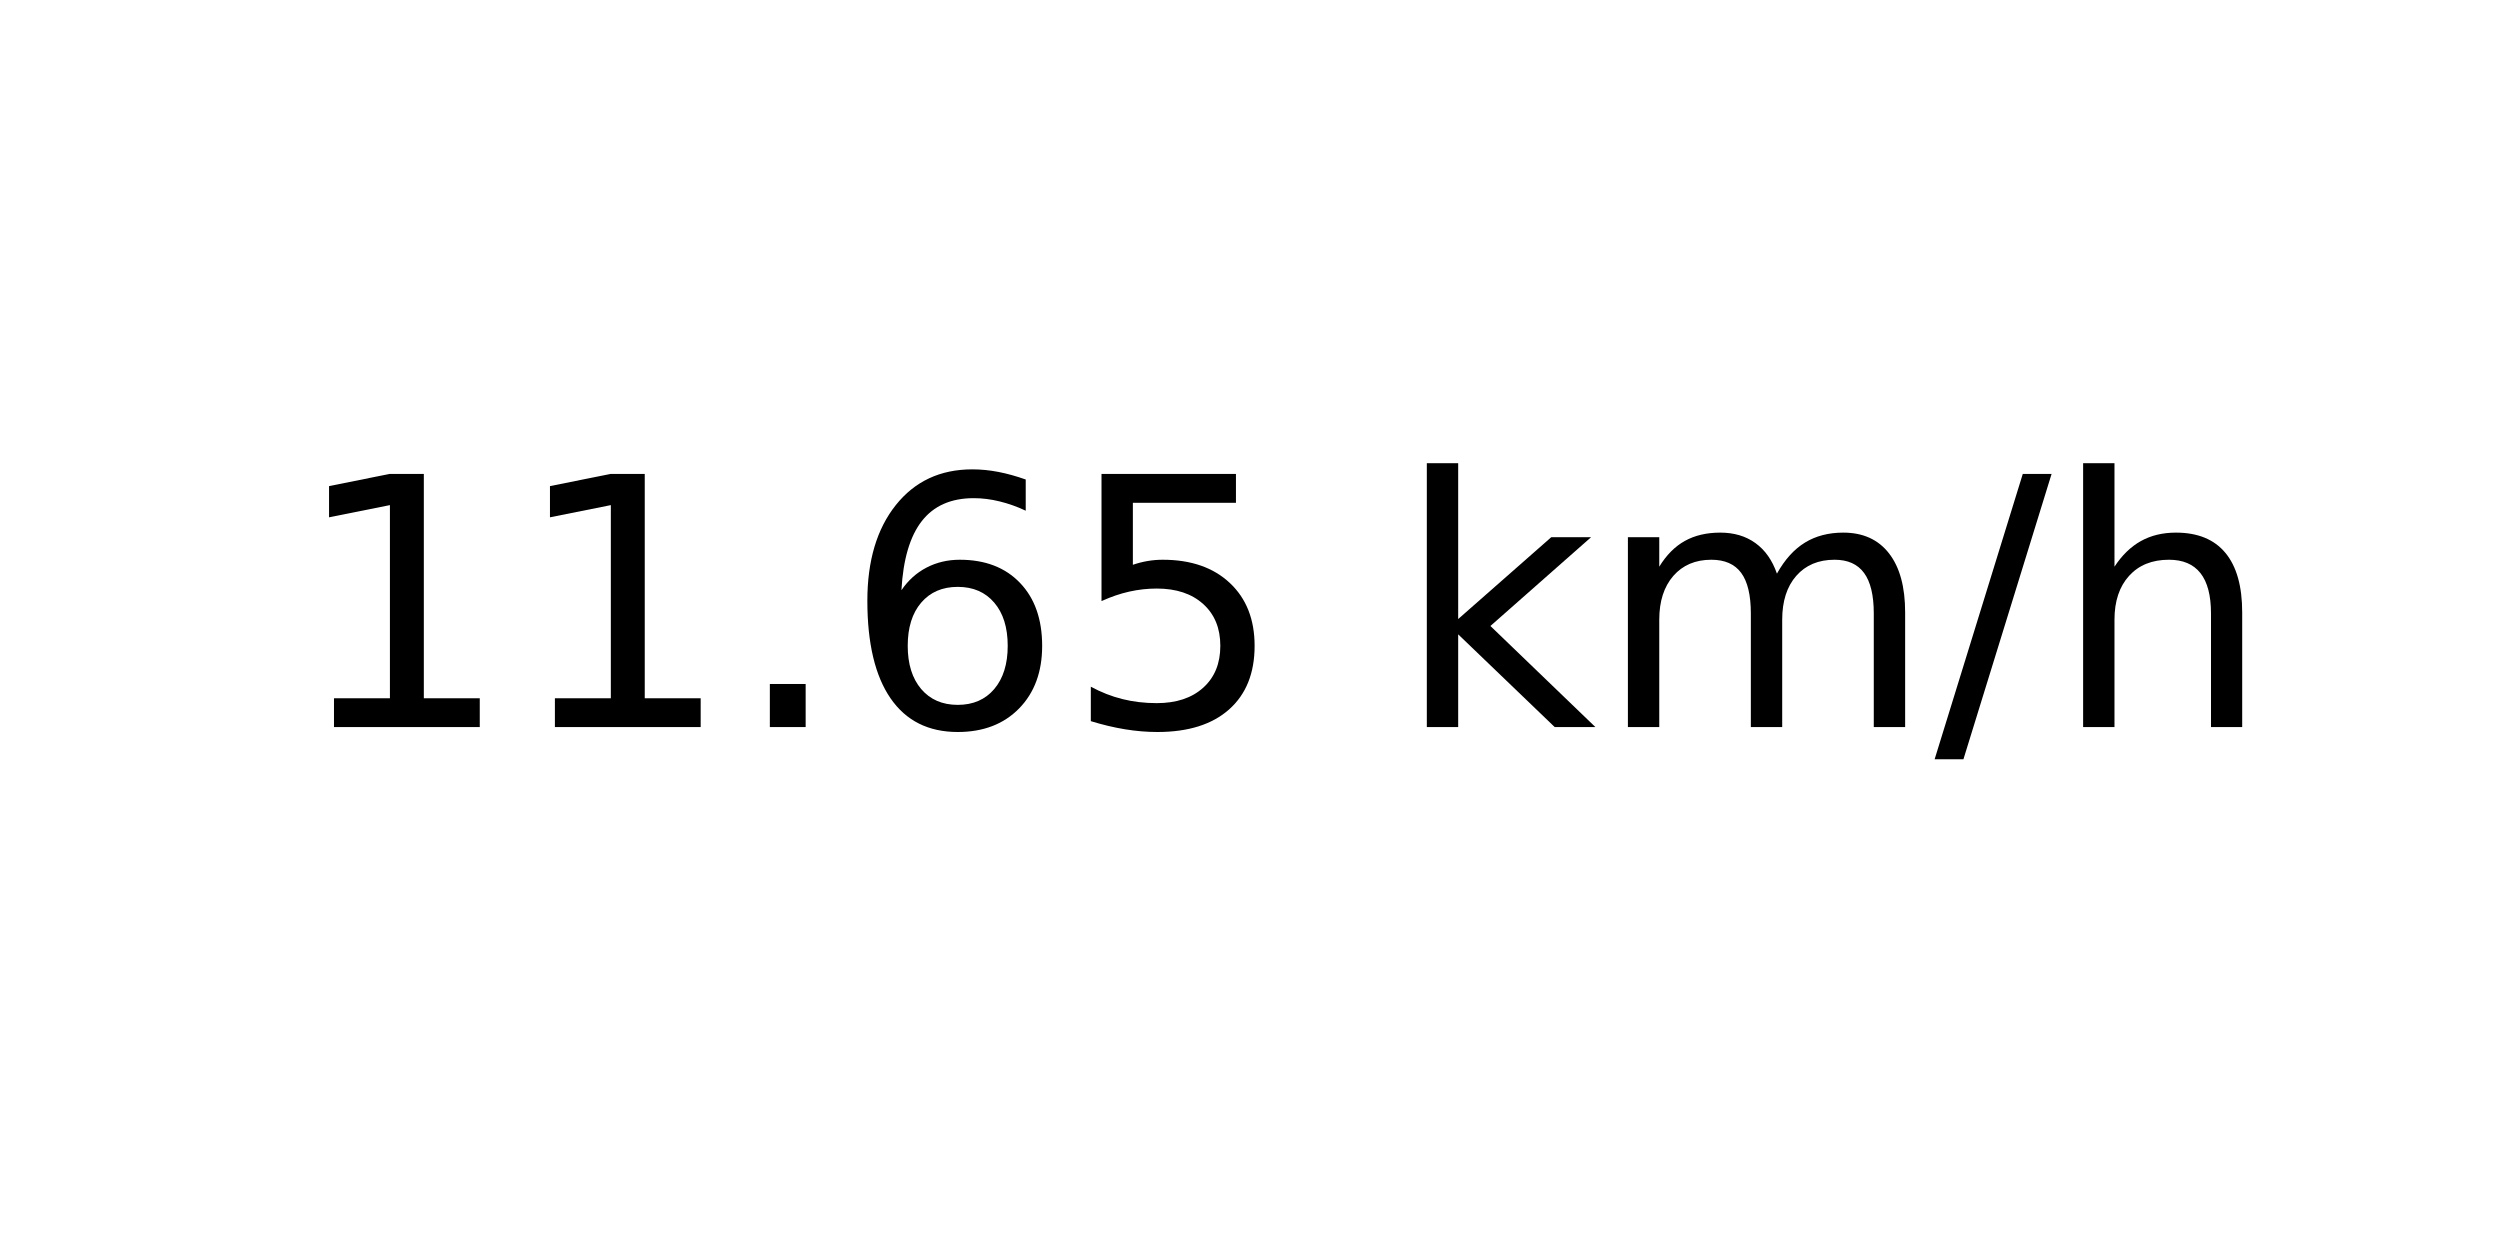
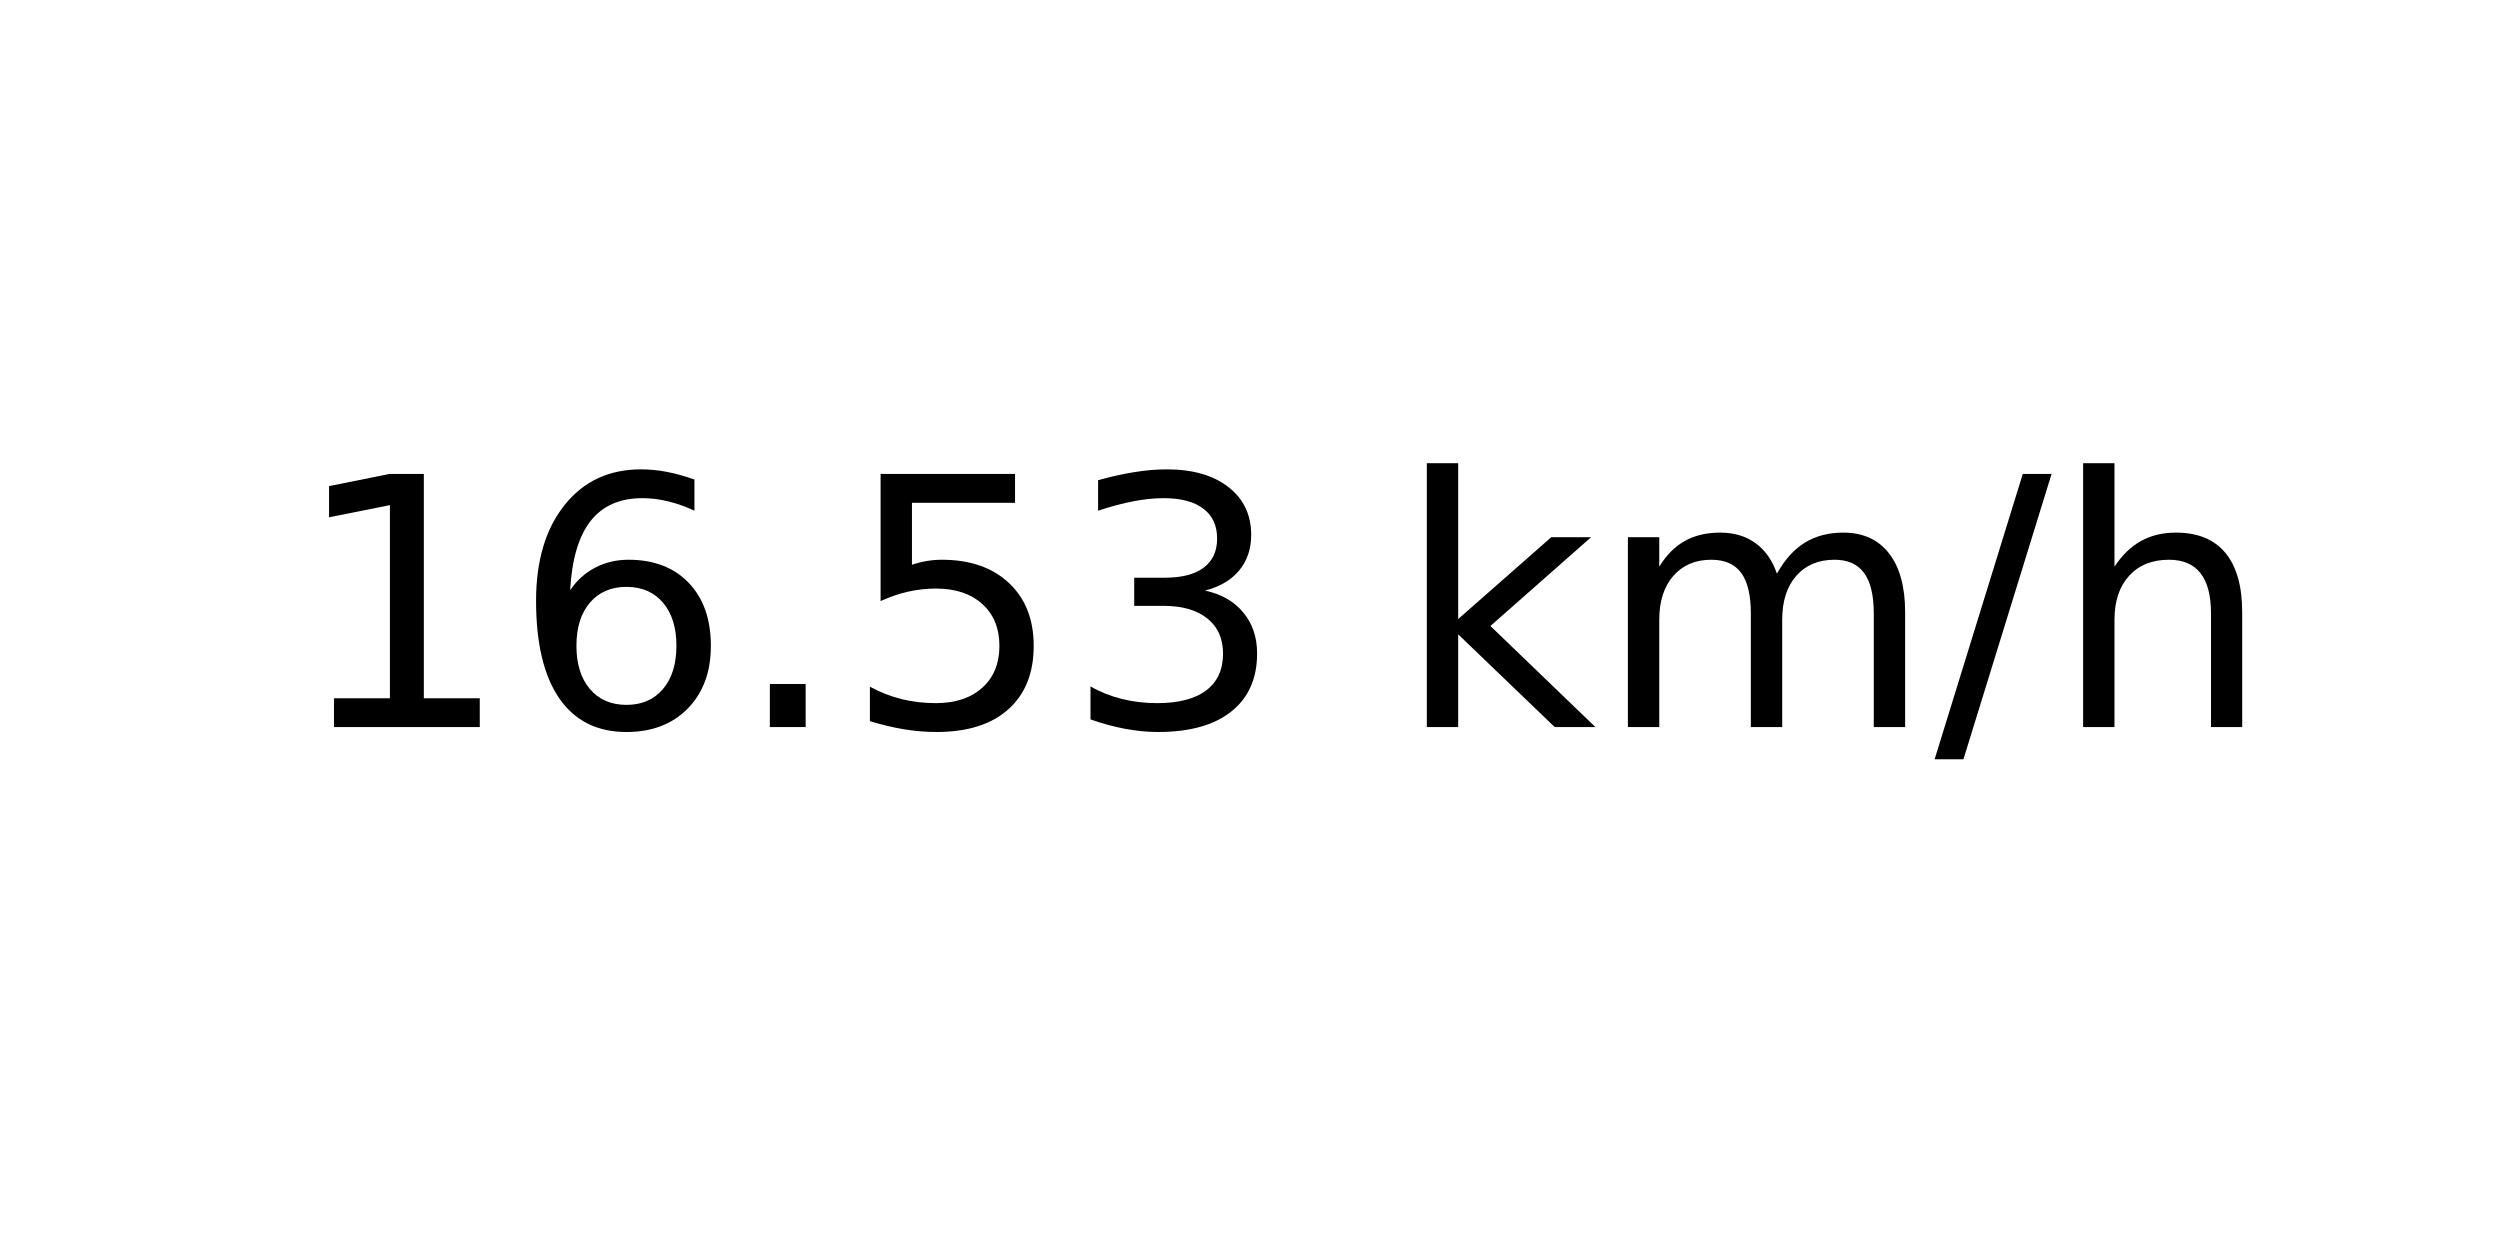
<svg xmlns="http://www.w3.org/2000/svg" xmlns:xlink="http://www.w3.org/1999/xlink" width="72pt" height="36pt" viewBox="0 0 72 36" version="1.1">
  <defs>
    <style type="text/css">*{stroke-linejoin: round; stroke-linecap: butt}</style>
  </defs>
  <g id="figure_1">
    <g id="axes_1">
      <g id="text_1">
        <g transform="translate(8.378125 20.93937) scale(0.1 -0.1)">
          <defs>
            <path id="DejaVuSans-31" d="M 794 531  L 1825 531  L 1825 4091  L 703 3866  L 703 4441  L 1819 4666  L 2450 4666  L 2450 531  L 3481 531  L 3481 0  L 794 0  L 794 531  z " transform="scale(0.015625)" />
+             <path id="DejaVuSans-36" d="M 2113 2584  Q 1688 2584 1439 2293  Q 1191 2003 1191 1497  Q 1191 994 1439 701  Q 1688 409 2113 409  Q 2538 409 2786 701  Q 3034 994 3034 1497  Q 3034 2003 2786 2293  Q 2538 2584 2113 2584  z M 3366 4563  L 3366 3988  Q 3128 4100 2886 4159  Q 2644 4219 2406 4219  Q 1781 4219 1451 3797  Q 1122 3375 1075 2522  Q 1259 2794 1537 2939  Q 1816 3084 2150 3084  Q 2853 3084 3261 2657  Q 3669 2231 3669 1497  Q 3669 778 3244 343  Q 2819 -91 2113 -91  Q 1303 -91 875 529  Q 447 1150 447 2328  Q 447 3434 972 4092  Q 1497 4750 2381 4750  Q 2619 4750 2861 4703  Q 3103 4656 3366 4563  z " transform="scale(0.015625)" />
            <path id="DejaVuSans-2e" d="M 684 794  L 1344 794  L 1344 0  L 684 0  L 684 794  z " transform="scale(0.015625)" />
-             <path id="DejaVuSans-36" d="M 2113 2584  Q 1688 2584 1439 2293  Q 1191 2003 1191 1497  Q 1191 994 1439 701  Q 1688 409 2113 409  Q 2538 409 2786 701  Q 3034 994 3034 1497  Q 3034 2003 2786 2293  Q 2538 2584 2113 2584  z M 3366 4563  L 3366 3988  Q 3128 4100 2886 4159  Q 2644 4219 2406 4219  Q 1781 4219 1451 3797  Q 1122 3375 1075 2522  Q 1259 2794 1537 2939  Q 1816 3084 2150 3084  Q 2853 3084 3261 2657  Q 3669 2231 3669 1497  Q 3669 778 3244 343  Q 2819 -91 2113 -91  Q 1303 -91 875 529  Q 447 1150 447 2328  Q 447 3434 972 4092  Q 1497 4750 2381 4750  Q 2619 4750 2861 4703  Q 3103 4656 3366 4563  z " transform="scale(0.015625)" />
            <path id="DejaVuSans-35" d="M 691 4666  L 3169 4666  L 3169 4134  L 1269 4134  L 1269 2991  Q 1406 3038 1543 3061  Q 1681 3084 1819 3084  Q 2600 3084 3056 2656  Q 3513 2228 3513 1497  Q 3513 744 3044 326  Q 2575 -91 1722 -91  Q 1428 -91 1123 -41  Q 819 9 494 109  L 494 744  Q 775 591 1075 516  Q 1375 441 1709 441  Q 2250 441 2565 725  Q 2881 1009 2881 1497  Q 2881 1984 2565 2268  Q 2250 2553 1709 2553  Q 1456 2553 1204 2497  Q 953 2441 691 2322  L 691 4666  z " transform="scale(0.015625)" />
+             <path id="DejaVuSans-33" d="M 2597 2516  Q 3050 2419 3304 2112  Q 3559 1806 3559 1356  Q 3559 666 3084 287  Q 2609 -91 1734 -91  Q 1441 -91 1130 -33  Q 819 25 488 141  L 488 750  Q 750 597 1062 519  Q 1375 441 1716 441  Q 2309 441 2620 675  Q 2931 909 2931 1356  Q 2931 1769 2642 2001  Q 2353 2234 1838 2234  L 1294 2234  L 1294 2753  L 1863 2753  Q 2328 2753 2575 2939  Q 2822 3125 2822 3475  Q 2822 3834 2567 4026  Q 2313 4219 1838 4219  Q 1578 4219 1281 4162  Q 984 4106 628 3988  L 628 4550  Q 988 4650 1302 4700  Q 1616 4750 1894 4750  Q 2613 4750 3031 4423  Q 3450 4097 3450 3541  Q 3450 3153 3228 2886  Q 3006 2619 2597 2516  z " transform="scale(0.015625)" />
            <path id="DejaVuSans-20" transform="scale(0.015625)" />
            <path id="DejaVuSans-6b" d="M 581 4863  L 1159 4863  L 1159 1991  L 2875 3500  L 3609 3500  L 1753 1863  L 3688 0  L 2938 0  L 1159 1709  L 1159 0  L 581 0  L 581 4863  z " transform="scale(0.015625)" />
            <path id="DejaVuSans-6d" d="M 3328 2828  Q 3544 3216 3844 3400  Q 4144 3584 4550 3584  Q 5097 3584 5394 3201  Q 5691 2819 5691 2113  L 5691 0  L 5113 0  L 5113 2094  Q 5113 2597 4934 2840  Q 4756 3084 4391 3084  Q 3944 3084 3684 2787  Q 3425 2491 3425 1978  L 3425 0  L 2847 0  L 2847 2094  Q 2847 2600 2669 2842  Q 2491 3084 2119 3084  Q 1678 3084 1418 2786  Q 1159 2488 1159 1978  L 1159 0  L 581 0  L 581 3500  L 1159 3500  L 1159 2956  Q 1356 3278 1631 3431  Q 1906 3584 2284 3584  Q 2666 3584 2933 3390  Q 3200 3197 3328 2828  z " transform="scale(0.015625)" />
            <path id="DejaVuSans-2f" d="M 1625 4666  L 2156 4666  L 531 -594  L 0 -594  L 1625 4666  z " transform="scale(0.015625)" />
            <path id="DejaVuSans-68" d="M 3513 2113  L 3513 0  L 2938 0  L 2938 2094  Q 2938 2591 2744 2837  Q 2550 3084 2163 3084  Q 1697 3084 1428 2787  Q 1159 2491 1159 1978  L 1159 0  L 581 0  L 581 4863  L 1159 4863  L 1159 2956  Q 1366 3272 1645 3428  Q 1925 3584 2291 3584  Q 2894 3584 3203 3211  Q 3513 2838 3513 2113  z " transform="scale(0.015625)" />
          </defs>
          <use xlink:href="#DejaVuSans-31" />
-           <use xlink:href="#DejaVuSans-31" x="63.623" />
+           <use xlink:href="#DejaVuSans-36" x="63.623" />
          <use xlink:href="#DejaVuSans-2e" x="127.246" />
-           <use xlink:href="#DejaVuSans-36" x="159.033" />
-           <use xlink:href="#DejaVuSans-35" x="222.656" />
+           <use xlink:href="#DejaVuSans-35" x="159.033" />
+           <use xlink:href="#DejaVuSans-33" x="222.656" />
          <use xlink:href="#DejaVuSans-20" x="286.279" />
          <use xlink:href="#DejaVuSans-6b" x="318.066" />
          <use xlink:href="#DejaVuSans-6d" x="375.977" />
          <use xlink:href="#DejaVuSans-2f" x="473.389" />
          <use xlink:href="#DejaVuSans-68" x="507.08" />
        </g>
      </g>
    </g>
  </g>
</svg>
